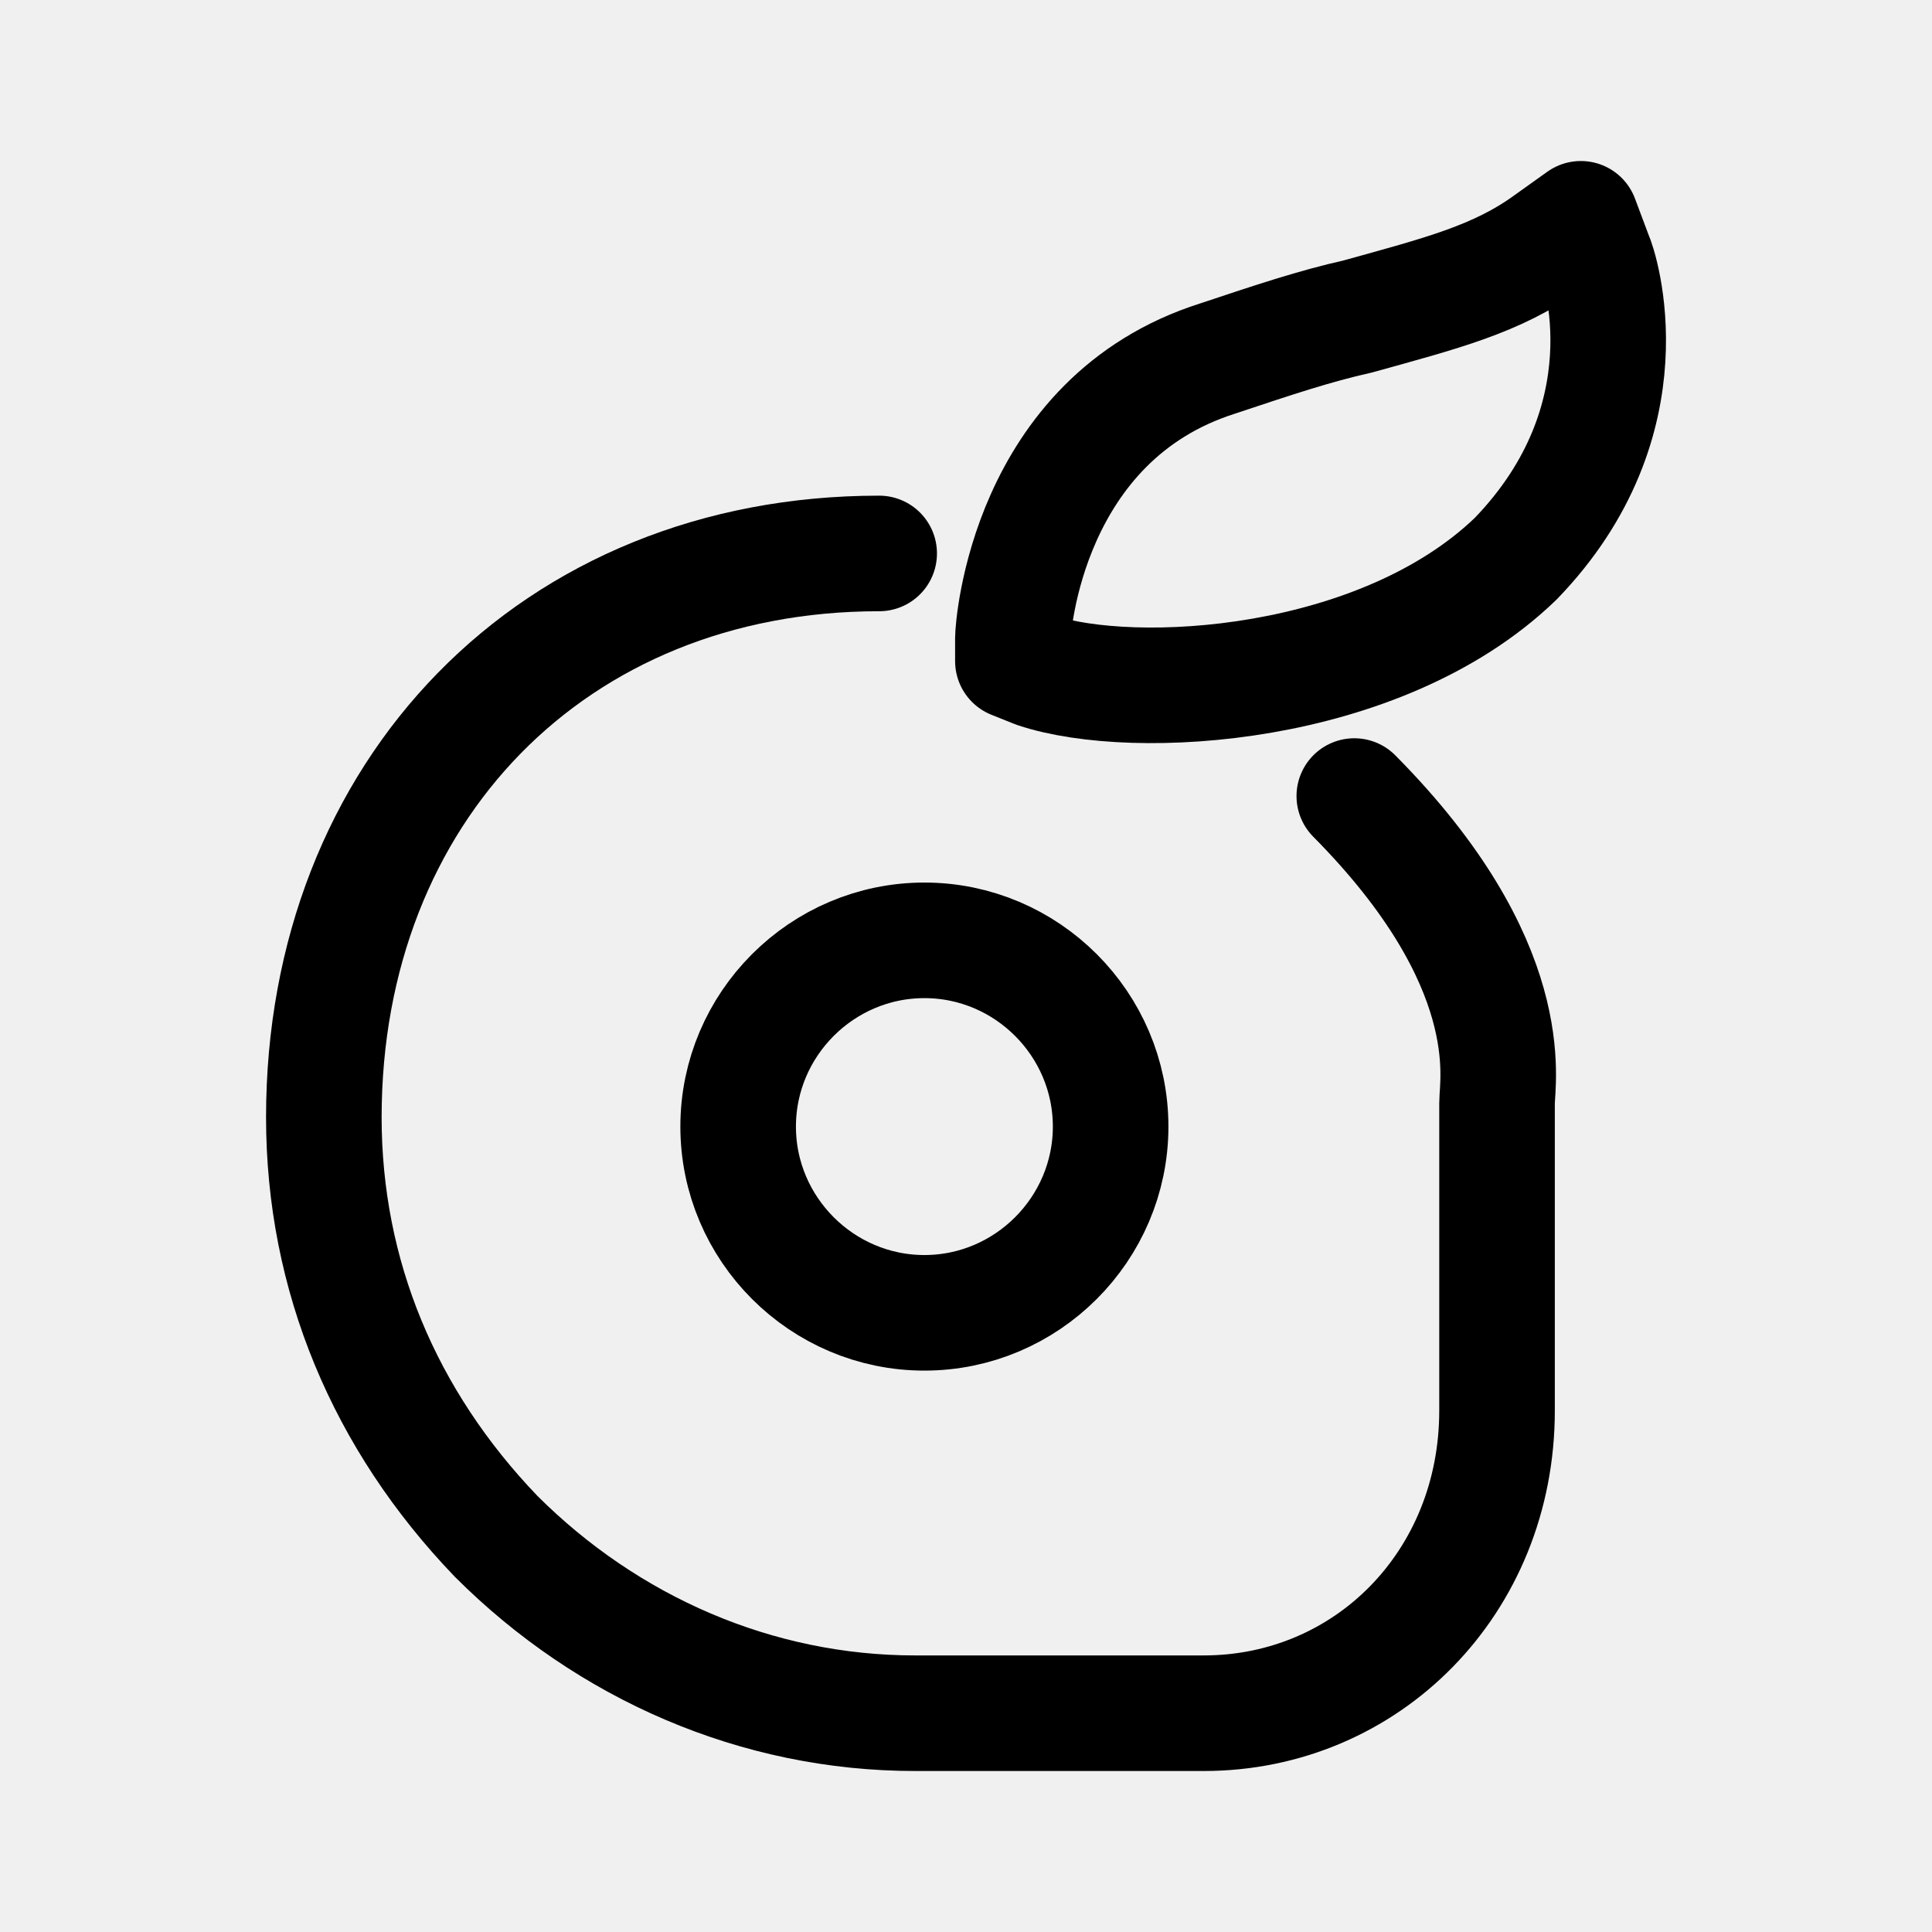
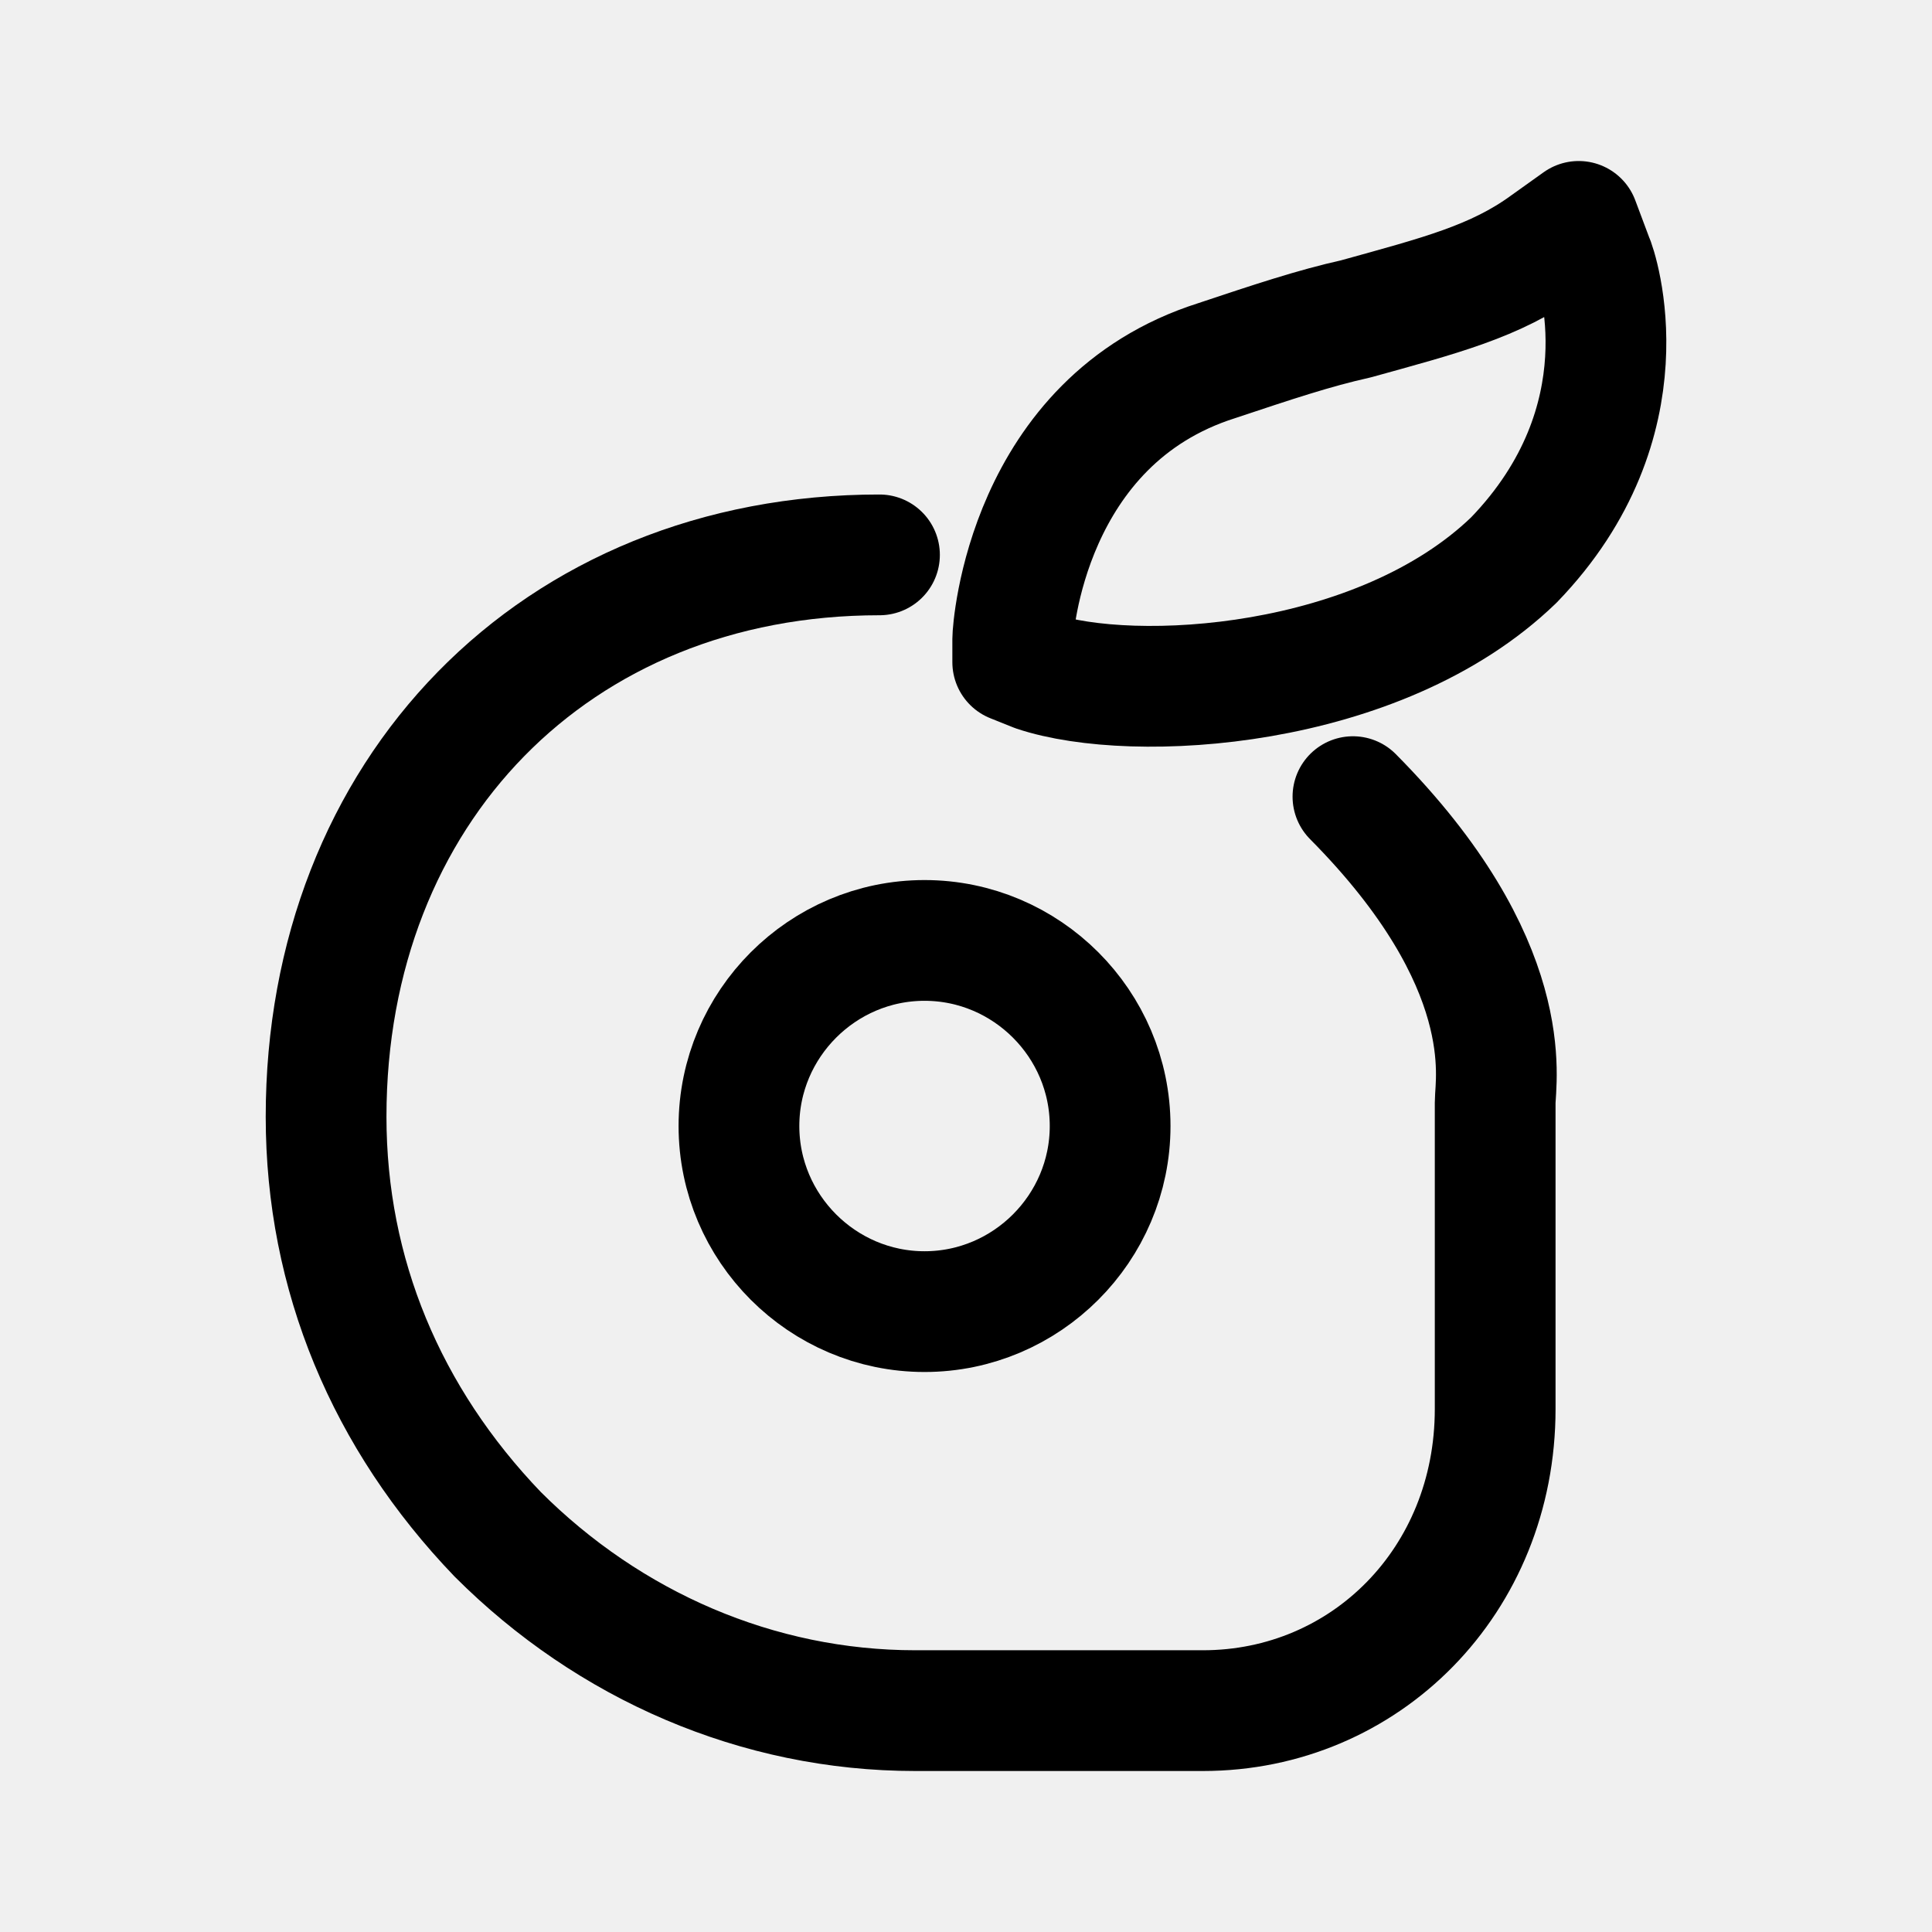
<svg xmlns="http://www.w3.org/2000/svg" width="192" height="192" viewBox="0 0 50.8 50.8" version="1.1" id="svg1" xml:space="preserve">
  <defs id="defs1">
    <style id="style11711">.cls-1{fill:#0071ce;}</style>
    <filter id="alpha" filterUnits="objectBoundingBox" x="0" y="0" width="1" height="1">
      <feColorMatrix type="matrix" in="SourceGraphic" values="0 0 0 0 1 0 0 0 0 1 0 0 0 0 1 0 0 0 1 0" id="feColorMatrix9117" />
    </filter>
  </defs>
-   <g id="layer1">
-     <g id="g27811" transform="translate(12.7,-43.39167)">
-       <path class="st2" d="m 11.606,77.911 c -2.693,0 -4.897,-2.203 -4.897,-4.897 0,-2.693 2.203,-4.897 4.897,-4.897 2.693,0 4.897,2.203 4.897,4.897 0,2.693 -2.203,4.897 -4.897,4.897 z M 10.417,57.944 c -8.569,0 -14.602,6.257 -14.602,14.826 0,4.162 1.591,7.957 4.529,11.017 2.938,2.938 6.855,4.652 11.017,4.652 h 7.59 c 4.284,0 7.712,-3.428 7.712,-7.957 v -8.079 c 0,-0.603 0.627,-3.662 -3.753,-8.08" id="path20324" style="fill:none;stroke:#000000;stroke-width:3.039;stroke-linecap:round;stroke-linejoin:round;stroke-dasharray:none;stroke-opacity:1" />
-       <path class="st3" d="m 29.234,50.124 -0.367,-0.979 -0.857,0.612 c -1.347,0.979 -2.815,1.347 -5.019,1.959 -1.102,0.245 -2.203,0.612 -3.672,1.102 -5.019,1.591 -5.386,7.1 -5.386,7.345 v 0.612 l 0.612,0.245 c 2.571,0.857 9.059,0.49 12.609,-2.938 3.55,-3.672 2.203,-7.712 2.081,-7.957 z" id="path20326" style="fill:#70bc1f;fill-opacity:0;stroke:#000000;stroke-width:3.039;stroke-linecap:round;stroke-linejoin:round;stroke-dasharray:none;stroke-opacity:1" />
-     </g>
+   <g id="g1" transform="matrix(0.9964948,0,0,0.9965372,0.08902992,0.08795417)" style="stroke-width:1.004">
+     <path style="fill:none;fill-opacity:1;stroke:#000000;stroke-width:3.186;stroke-linecap:round;stroke-linejoin:round;stroke-dasharray:none;stroke-opacity:1" d="m 10.417,57.944 c -8.569,0 -14.602,6.257 -14.602,14.826 0,4.162 1.591,7.957 4.529,11.017 2.938,2.938 6.855,4.652 11.017,4.652 h 7.59 c 4.284,0 7.712,-3.428 7.712,-7.957 v -8.079 c 0,-0.603 0.627,-3.662 -3.753,-8.08" id="path1" transform="translate(12.7,-43.39167)" />
+     <path style="fill:none;stroke:#000000;stroke-width:3.186;stroke-linecap:round;stroke-linejoin:round;stroke-dasharray:none;stroke-opacity:1" d="m 11.606,77.911 c -2.693,0 -4.897,-2.203 -4.897,-4.897 0,-2.693 2.203,-4.897 4.897,-4.897 2.693,0 4.897,2.203 4.897,4.897 0,2.693 -2.203,4.897 -4.897,4.897 z" id="path20324" transform="translate(12.7,-43.39167)" />
+     <path class="st3" d="m 29.234,50.124 -0.367,-0.979 -0.857,0.612 c -1.347,0.979 -2.815,1.347 -5.019,1.959 -1.102,0.245 -2.203,0.612 -3.672,1.102 -5.019,1.591 -5.386,7.1 -5.386,7.345 v 0.612 l 0.612,0.245 c 2.571,0.857 9.059,0.49 12.609,-2.938 3.55,-3.672 2.203,-7.712 2.081,-7.957 z" id="path20326" style="fill:#70bc1f;fill-opacity:0;stroke:#000000;stroke-width:3.186;stroke-linecap:round;stroke-linejoin:round;stroke-dasharray:none;stroke-opacity:1" transform="translate(12.7,-43.39167)" />
  </g>
  <style type="text/css" id="style11642">
	.st0{fill:#00C48C;}
	.st1{fill:#4F008C;}
</style>
  <style type="text/css" id="style13782">
	.st0{fill:#8B7D6E;}
	.st1{fill:#004A6E;}
	.st2{fill:url(#SVGID_1_);}
	.st3{fill:url(#SVGID_00000101805771245684949860000012276154375448322482_);}
	.st4{fill:#004F71;}
	.st5{fill:#76777A;}
</style>
  <style type="text/css" id="style14023">
	.st0{fill:#84B740;}
	.st1{fill:#259BD6;}
	.st2{fill:#27292D;}
</style>
  <style type="text/css" id="style11395">
	.st0{fill:#84B740;}
	.st1{fill:#259BD6;}
	.st2{fill:#27292D;}
</style>
  <style type="text/css" id="style20314">
	.st0{fill:none;}
	.st1{fill:#014A2A;}
	.st2{fill:#FE2728;}
	.st3{fill:#70BC1F;}
	.st4{fill:#FFFFFF;}
</style>
</svg>
